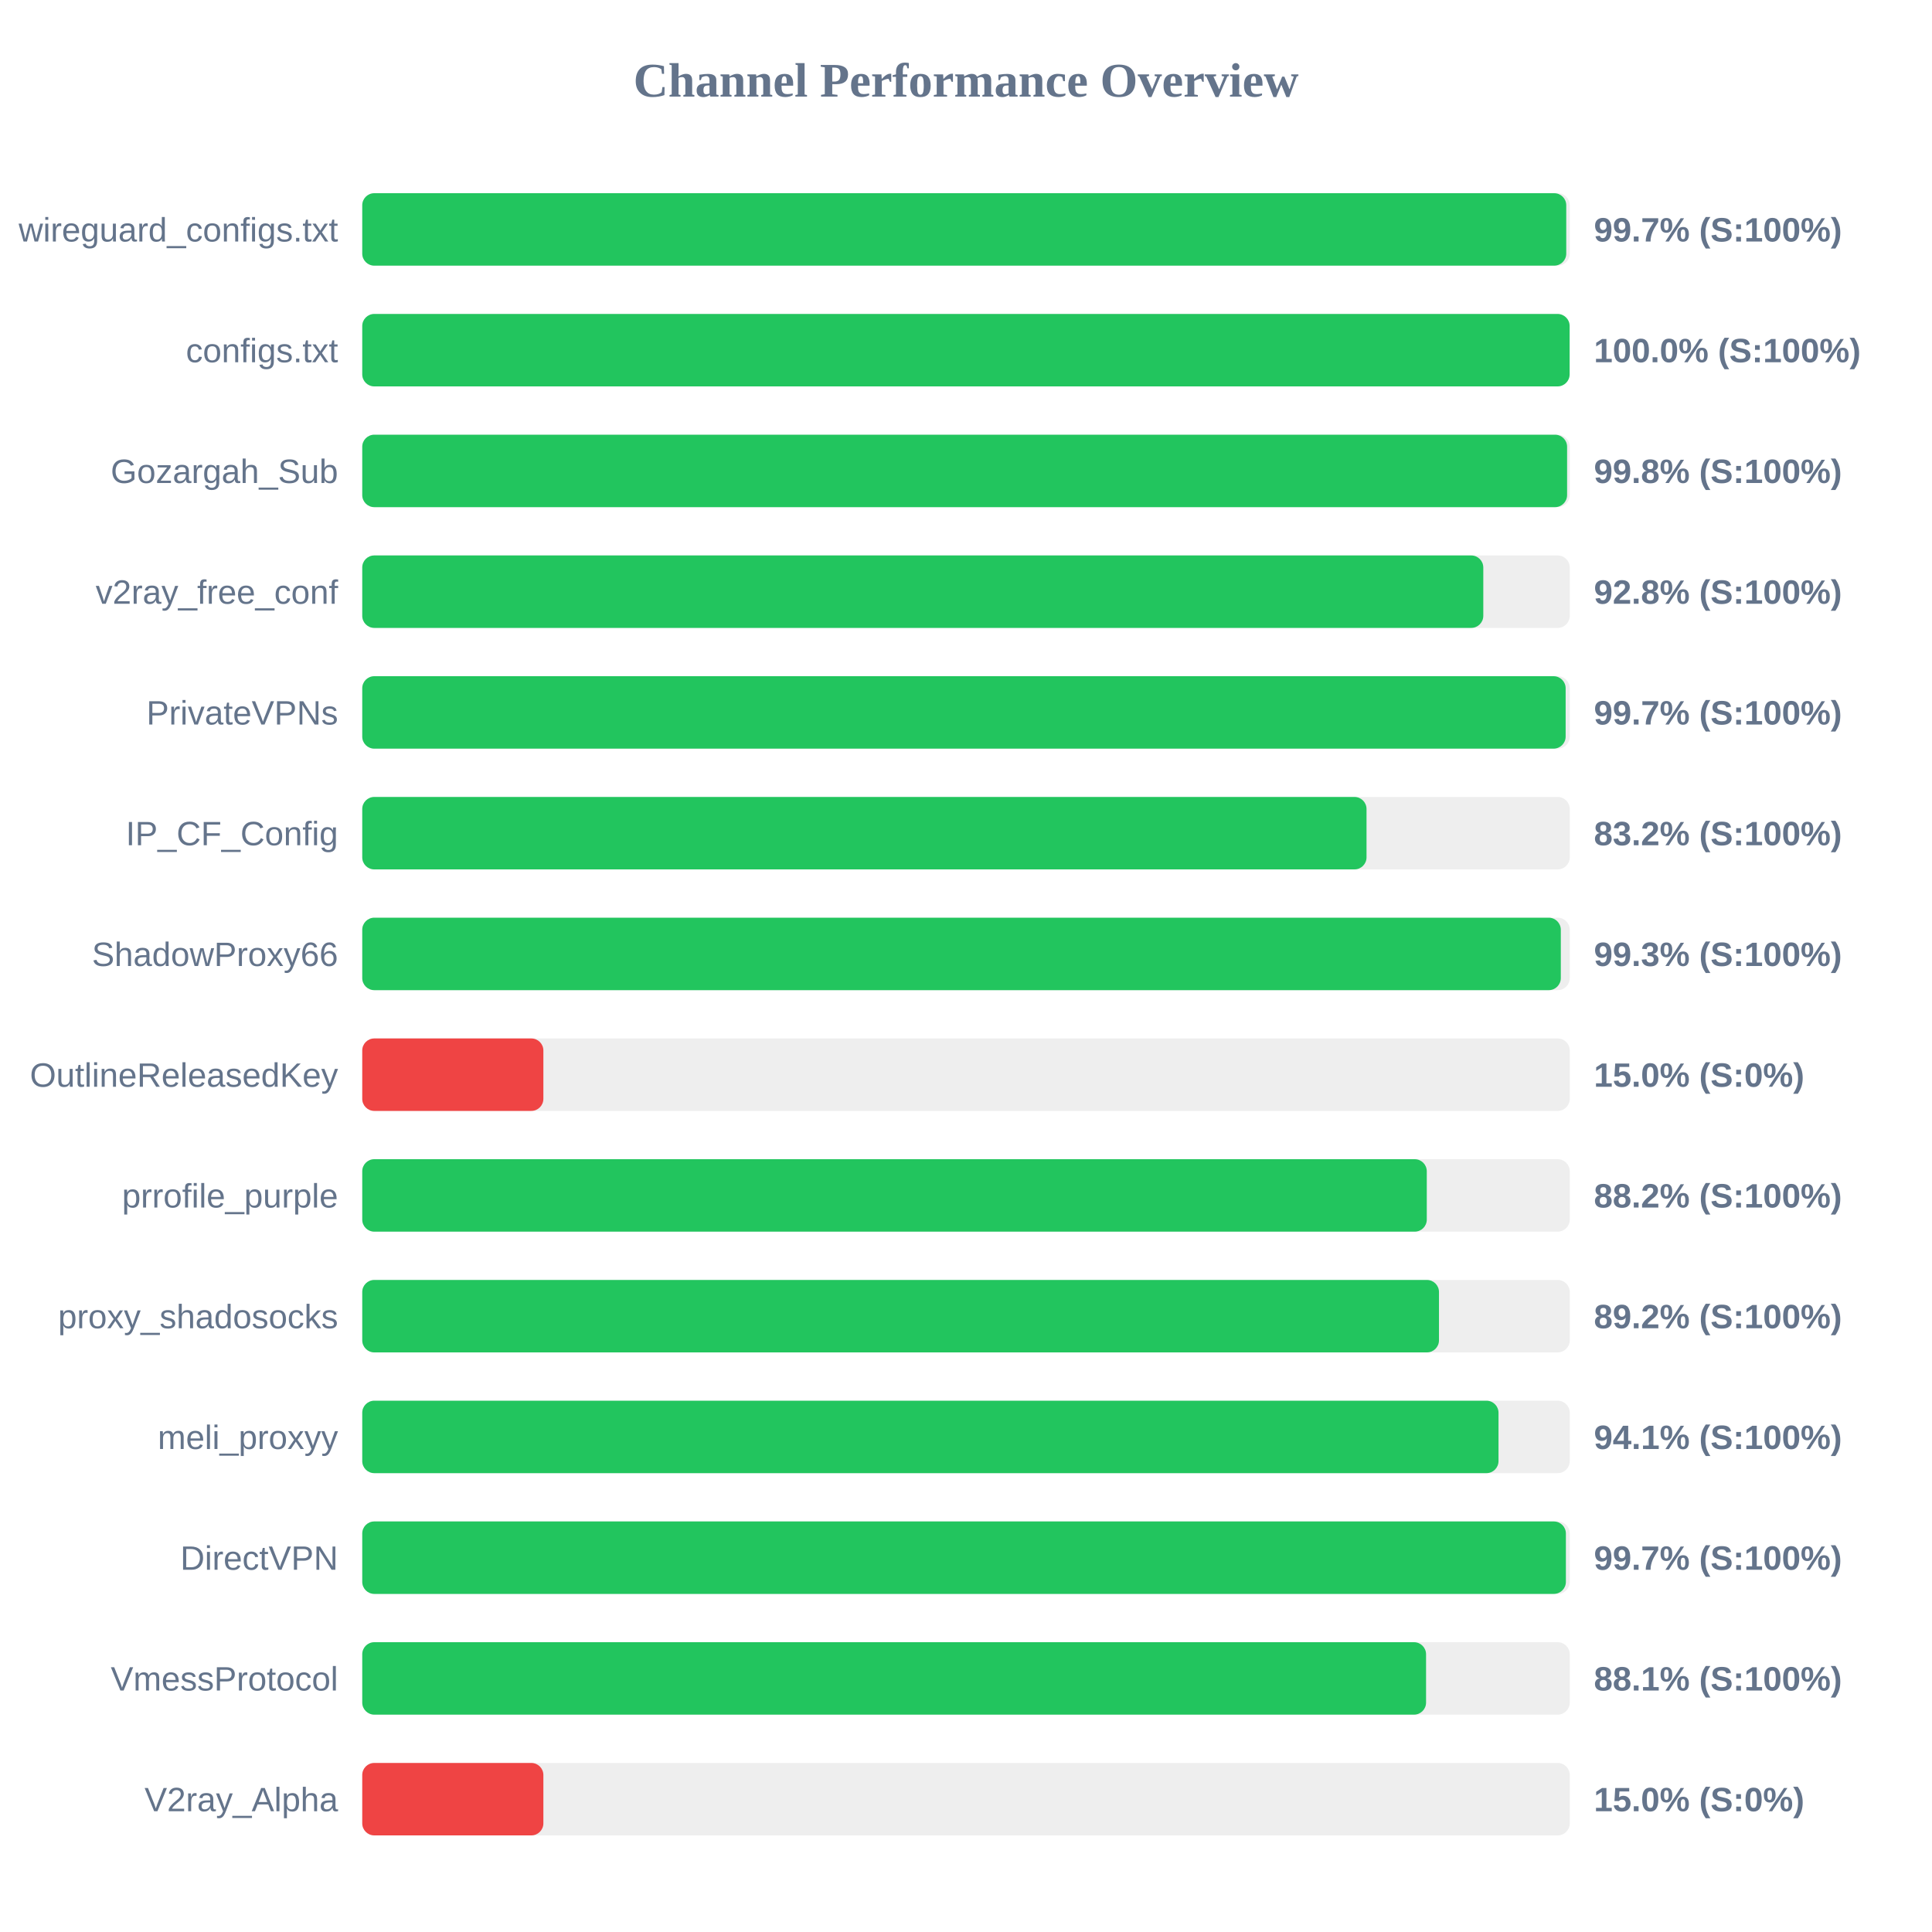
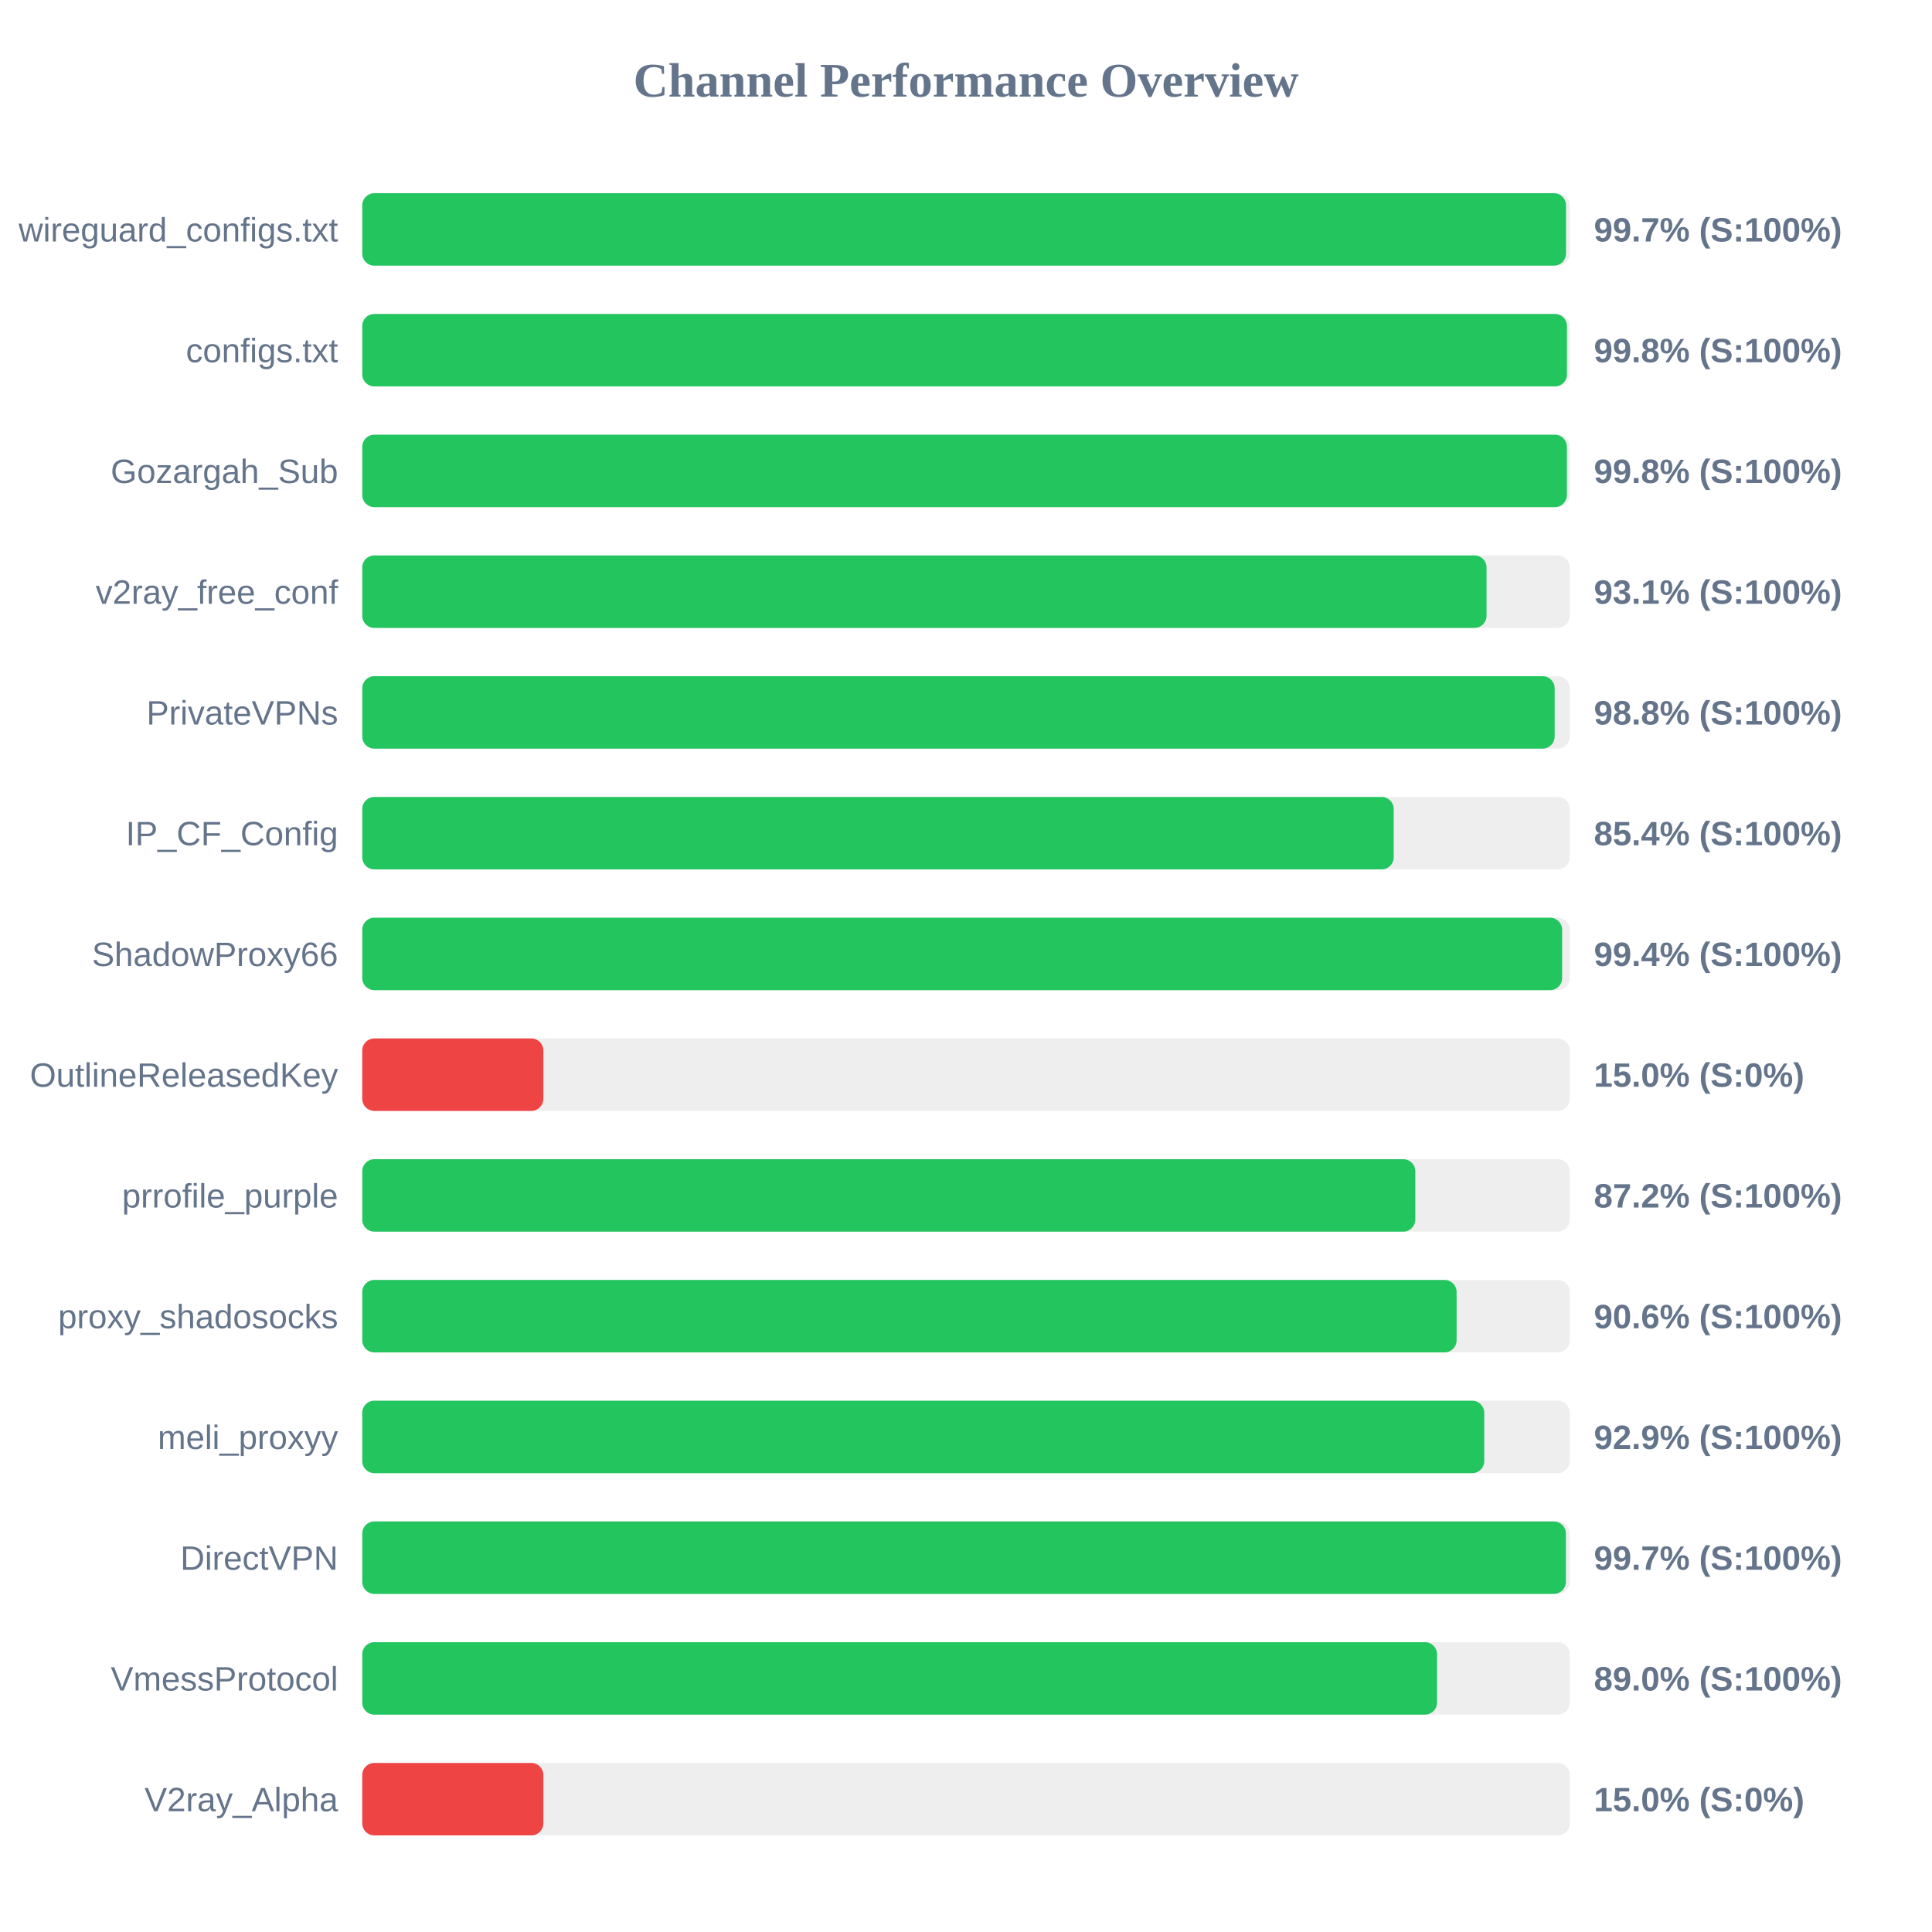
<svg xmlns="http://www.w3.org/2000/svg" width="800" height="800" version="1.1">
  <style>
        .row { font: 14px Arial; fill: #64748b; }
        .score { font: bold 14px Arial; fill: #64748b; }
    </style>
  <text x="400" y="40" text-anchor="middle" font-size="20px" font-weight="bold" fill="#64748b">Channel Performance Overview</text>
  <rect x="150" y="80" width="500" height="30" fill="#eee" rx="5" />
-   <rect x="150" y="80" width="498.55" height="30" fill="#22c55e" rx="5" />
+   <rect x="150" y="80" width="498.45" height="30" fill="#22c55e" rx="5" />
  <text x="140" y="100" text-anchor="end" class="row">wireguard_configs.txt</text>
  <text x="660" y="100" text-anchor="start" class="score">99.7% (S:100%)</text>
  <rect x="150" y="130" width="500" height="30" fill="#eee" rx="5" />
-   <rect x="150" y="130" width="499.95" height="30" fill="#22c55e" rx="5" />
+   <rect x="150" y="130" width="498.85" height="30" fill="#22c55e" rx="5" />
  <text x="140" y="150" text-anchor="end" class="row">configs.txt</text>
-   <text x="660" y="150" text-anchor="start" class="score">100.0% (S:100%)</text>
+   <text x="660" y="150" text-anchor="start" class="score">99.8% (S:100%)</text>
  <rect x="150" y="180" width="500" height="30" fill="#eee" rx="5" />
-   <rect x="150" y="180" width="498.9" height="30" fill="#22c55e" rx="5" />
+   <rect x="150" y="180" width="498.8" height="30" fill="#22c55e" rx="5" />
  <text x="140" y="200" text-anchor="end" class="row">Gozargah_Sub</text>
  <text x="660" y="200" text-anchor="start" class="score">99.8% (S:100%)</text>
  <rect x="150" y="230" width="500" height="30" fill="#eee" rx="5" />
-   <rect x="150" y="230" width="464.2" height="30" fill="#22c55e" rx="5" />
+   <rect x="150" y="230" width="465.55" height="30" fill="#22c55e" rx="5" />
  <text x="140" y="250" text-anchor="end" class="row">v2ray_free_conf</text>
-   <text x="660" y="250" text-anchor="start" class="score">92.8% (S:100%)</text>
+   <text x="660" y="250" text-anchor="start" class="score">93.1% (S:100%)</text>
  <rect x="150" y="280" width="500" height="30" fill="#eee" rx="5" />
-   <rect x="150" y="280" width="498.3" height="30" fill="#22c55e" rx="5" />
+   <rect x="150" y="280" width="493.75" height="30" fill="#22c55e" rx="5" />
  <text x="140" y="300" text-anchor="end" class="row">PrivateVPNs</text>
-   <text x="660" y="300" text-anchor="start" class="score">99.7% (S:100%)</text>
+   <text x="660" y="300" text-anchor="start" class="score">98.8% (S:100%)</text>
  <rect x="150" y="330" width="500" height="30" fill="#eee" rx="5" />
-   <rect x="150" y="330" width="415.85" height="30" fill="#22c55e" rx="5" />
+   <rect x="150" y="330" width="427.1" height="30" fill="#22c55e" rx="5" />
  <text x="140" y="350" text-anchor="end" class="row">IP_CF_Config</text>
-   <text x="660" y="350" text-anchor="start" class="score">83.2% (S:100%)</text>
+   <text x="660" y="350" text-anchor="start" class="score">85.4% (S:100%)</text>
  <rect x="150" y="380" width="500" height="30" fill="#eee" rx="5" />
-   <rect x="150" y="380" width="496.3" height="30" fill="#22c55e" rx="5" />
+   <rect x="150" y="380" width="496.85" height="30" fill="#22c55e" rx="5" />
  <text x="140" y="400" text-anchor="end" class="row">ShadowProxy66</text>
-   <text x="660" y="400" text-anchor="start" class="score">99.3% (S:100%)</text>
+   <text x="660" y="400" text-anchor="start" class="score">99.4% (S:100%)</text>
  <rect x="150" y="430" width="500" height="30" fill="#eee" rx="5" />
  <rect x="150" y="430" width="75.0" height="30" fill="#ef4444" rx="5" />
  <text x="140" y="450" text-anchor="end" class="row">OutlineReleasedKey</text>
  <text x="660" y="450" text-anchor="start" class="score">15.0% (S:0%)</text>
  <rect x="150" y="480" width="500" height="30" fill="#eee" rx="5" />
-   <rect x="150" y="480" width="440.8" height="30" fill="#22c55e" rx="5" />
+   <rect x="150" y="480" width="436.05" height="30" fill="#22c55e" rx="5" />
  <text x="140" y="500" text-anchor="end" class="row">prrofile_purple</text>
-   <text x="660" y="500" text-anchor="start" class="score">88.2% (S:100%)</text>
+   <text x="660" y="500" text-anchor="start" class="score">87.2% (S:100%)</text>
  <rect x="150" y="530" width="500" height="30" fill="#eee" rx="5" />
-   <rect x="150" y="530" width="445.85" height="30" fill="#22c55e" rx="5" />
+   <rect x="150" y="530" width="453.15" height="30" fill="#22c55e" rx="5" />
  <text x="140" y="550" text-anchor="end" class="row">proxy_shadosocks</text>
-   <text x="660" y="550" text-anchor="start" class="score">89.2% (S:100%)</text>
+   <text x="660" y="550" text-anchor="start" class="score">90.6% (S:100%)</text>
  <rect x="150" y="580" width="500" height="30" fill="#eee" rx="5" />
-   <rect x="150" y="580" width="470.5" height="30" fill="#22c55e" rx="5" />
+   <rect x="150" y="580" width="464.6" height="30" fill="#22c55e" rx="5" />
  <text x="140" y="600" text-anchor="end" class="row">meli_proxyy</text>
-   <text x="660" y="600" text-anchor="start" class="score">94.1% (S:100%)</text>
+   <text x="660" y="600" text-anchor="start" class="score">92.9% (S:100%)</text>
  <rect x="150" y="630" width="500" height="30" fill="#eee" rx="5" />
  <rect x="150" y="630" width="498.4" height="30" fill="#22c55e" rx="5" />
  <text x="140" y="650" text-anchor="end" class="row">DirectVPN</text>
  <text x="660" y="650" text-anchor="start" class="score">99.7% (S:100%)</text>
  <rect x="150" y="680" width="500" height="30" fill="#eee" rx="5" />
-   <rect x="150" y="680" width="440.5" height="30" fill="#22c55e" rx="5" />
+   <rect x="150" y="680" width="445.05" height="30" fill="#22c55e" rx="5" />
  <text x="140" y="700" text-anchor="end" class="row">VmessProtocol</text>
-   <text x="660" y="700" text-anchor="start" class="score">88.1% (S:100%)</text>
+   <text x="660" y="700" text-anchor="start" class="score">89.0% (S:100%)</text>
  <rect x="150" y="730" width="500" height="30" fill="#eee" rx="5" />
  <rect x="150" y="730" width="75.0" height="30" fill="#ef4444" rx="5" />
  <text x="140" y="750" text-anchor="end" class="row">V2ray_Alpha</text>
  <text x="660" y="750" text-anchor="start" class="score">15.0% (S:0%)</text>
</svg>
